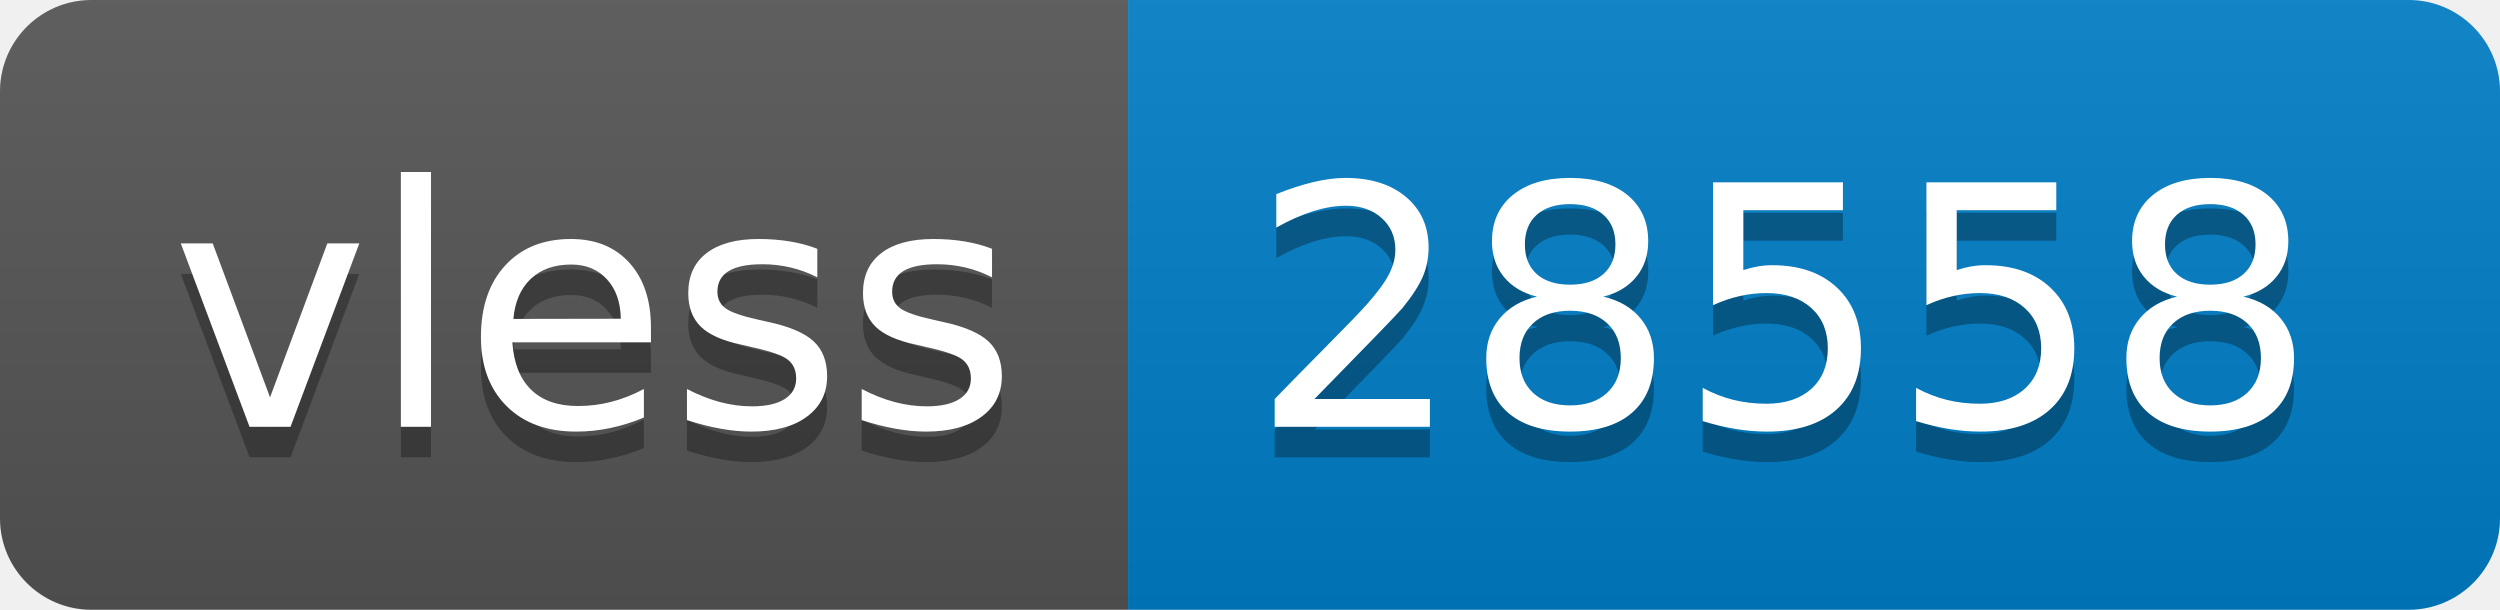
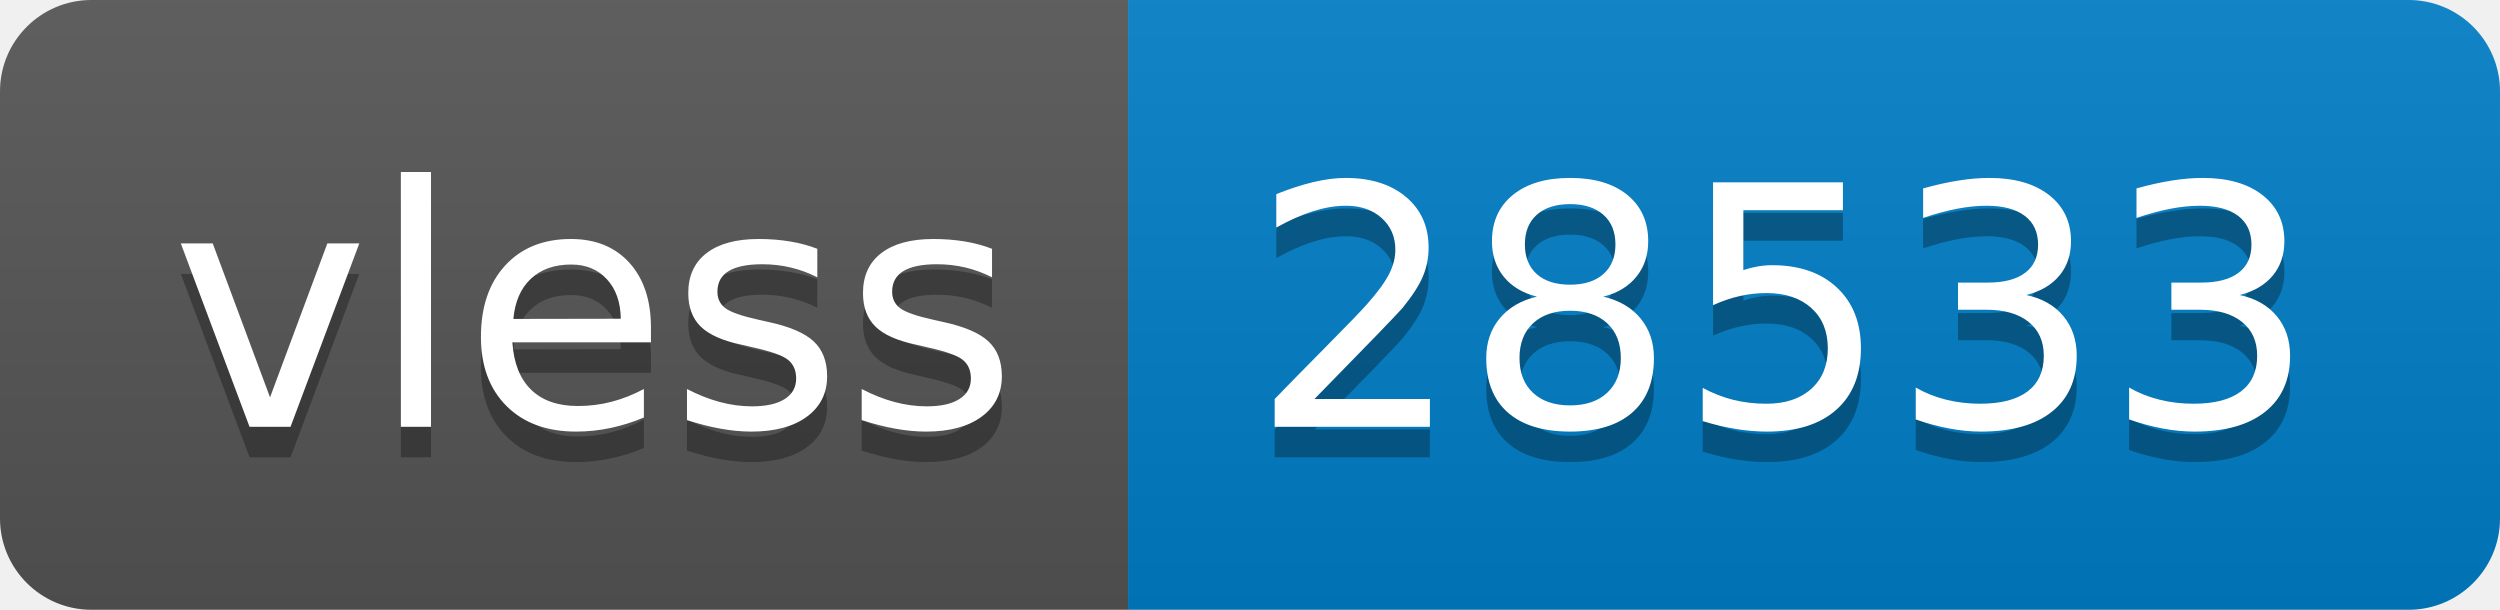
- <svg xmlns="http://www.w3.org/2000/svg" width="82" height="20" role="img" aria-label="vless: 28558">
+ <svg xmlns="http://www.w3.org/2000/svg" width="82" height="20" role="img" aria-label="vless: 28533">
  <linearGradient id="s" x2="0" y2="100%">
    <stop offset="0" stop-color="#bbb" stop-opacity=".1" />
    <stop offset="1" stop-opacity=".1" />
  </linearGradient>
  <clipPath id="r">
    <rect width="82" height="20" rx="3" fill="#fff" />
  </clipPath>
  <g clip-path="url(#r)">
    <rect width="37" height="20" fill="#555" />
    <rect x="37" width="45" height="20" fill="#007ec6" />
    <rect width="82" height="20" fill="url(#s)" />
  </g>
  <g fill="#fff" text-anchor="middle" font-family="Verdana,Geneva,DejaVu Sans,sans-serif" text-rendering="geometricPrecision" font-size="110">
    <text aria-hidden="true" x="195" y="150" fill="#010101" fill-opacity=".3" transform="scale(.1)" textLength="270">vless</text>
    <text x="195" y="140" transform="scale(.1)" fill="#fff" textLength="270">vless</text>
-     <text aria-hidden="true" x="585" y="150" fill="#010101" fill-opacity=".3" transform="scale(.1)" textLength="350">28558</text>
-     <text x="585" y="140" transform="scale(.1)" fill="#fff" textLength="350">28558</text>
+     <text aria-hidden="true" x="585" y="150" fill="#010101" fill-opacity=".3" transform="scale(.1)" textLength="350">28533</text>
+     <text x="585" y="140" transform="scale(.1)" fill="#fff" textLength="350">28533</text>
  </g>
</svg>
